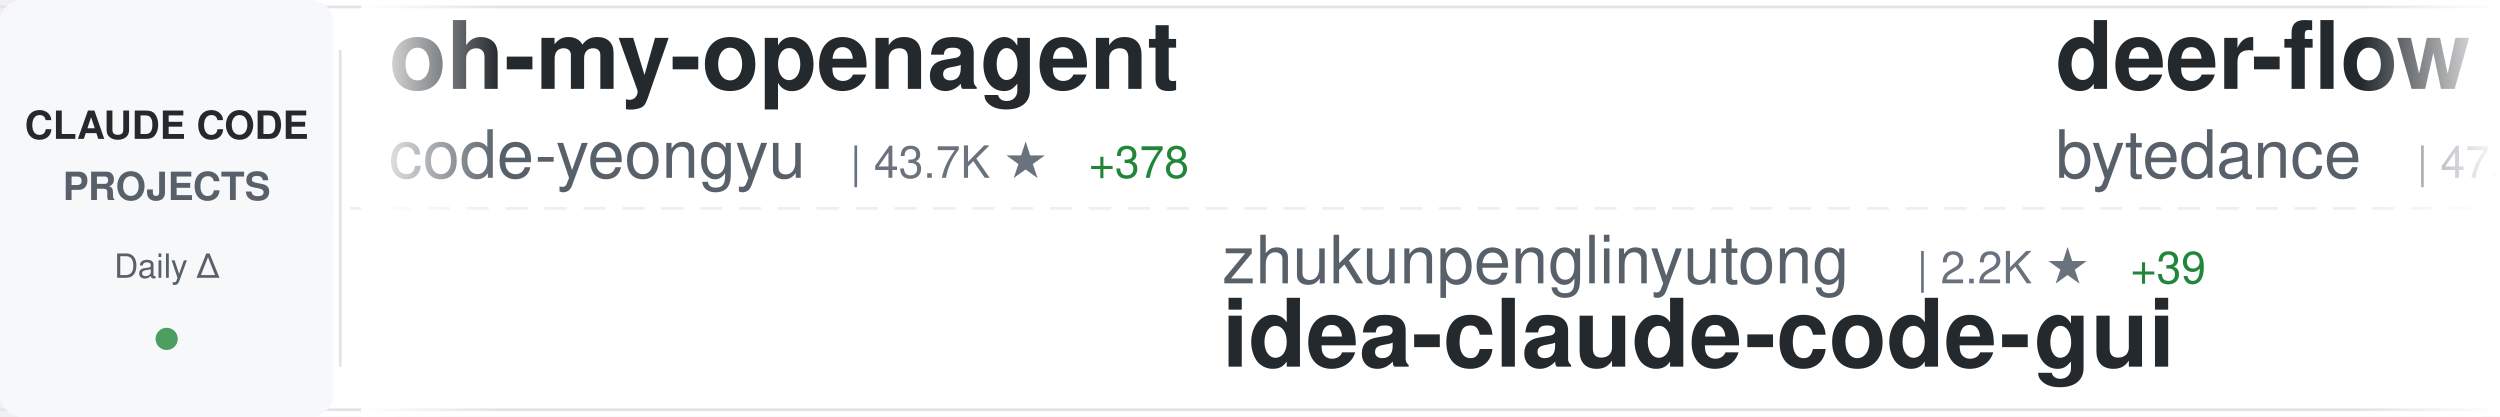
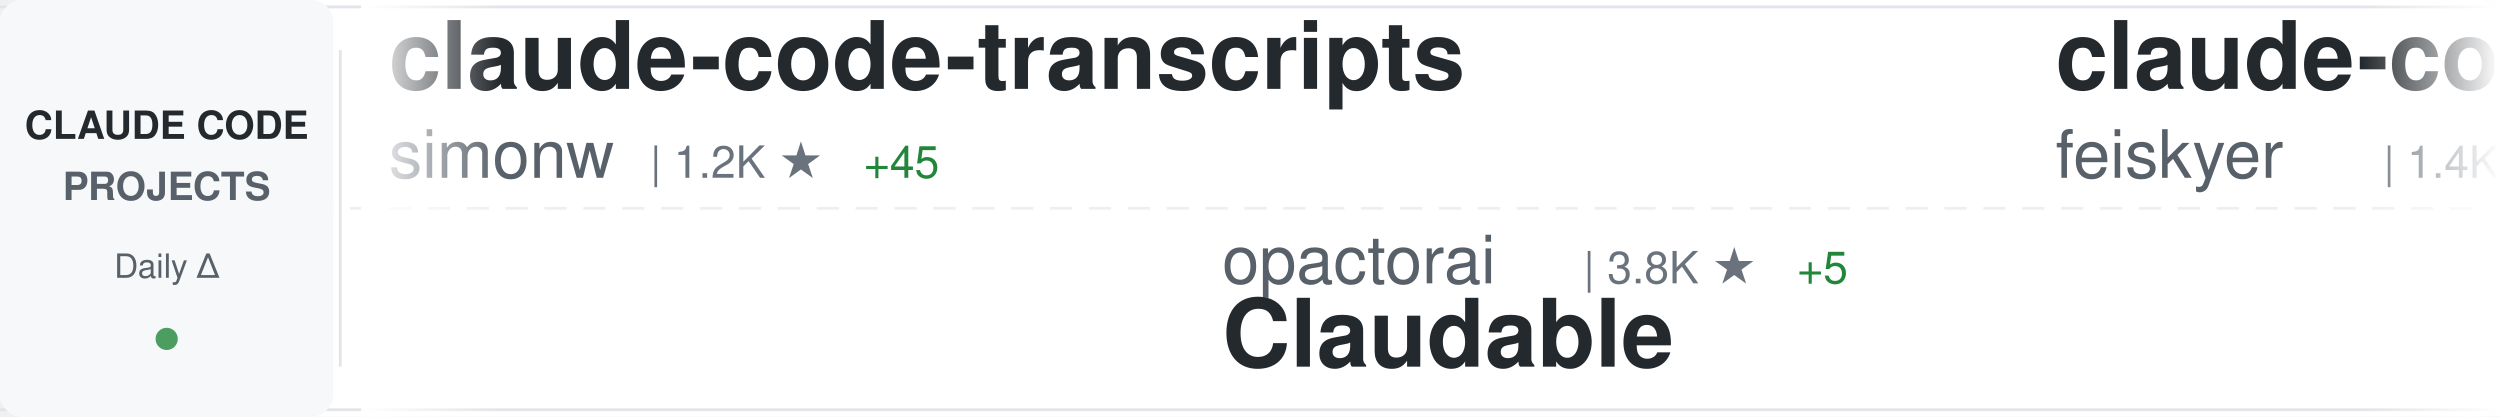
<svg xmlns="http://www.w3.org/2000/svg" width="900" height="150">
  <defs>
    <linearGradient id="awesomeLeftFade" x1="0%" y1="0%" x2="100%" y2="0%">
      <stop offset="0%" style="stop-color:#ffffff;stop-opacity:1" />
      <stop offset="100%" style="stop-color:#ffffff;stop-opacity:0" />
    </linearGradient>
    <linearGradient id="awesomeRightFade" x1="0%" y1="0%" x2="100%" y2="0%">
      <stop offset="0%" style="stop-color:#ffffff;stop-opacity:0" />
      <stop offset="100%" style="stop-color:#ffffff;stop-opacity:1" />
    </linearGradient>
  </defs>
  <rect width="900" height="150" fill="#ffffff" rx="8" />
  <rect x="0" y="2" width="900" height="1" fill="#e1e4e8" />
  <rect x="0" y="147" width="900" height="1" fill="#e1e4e8" />
  <line x1="0" y1="75" x2="900" y2="75" stroke="#e1e4e8" stroke-width="1" stroke-dasharray="8 6" opacity="0.6" />
  <rect x="0" y="0" width="120" height="150" fill="#f6f8fa" rx="8" />
  <text x="60" y="50" font-family="-apple-system, BlinkMacSystemFont, 'Segoe UI', Helvetica, Arial, sans-serif" font-size="14" font-weight="600" fill="#24292e" text-anchor="middle">CLAUDE CODE</text>
  <text x="60" y="72" font-family="-apple-system, BlinkMacSystemFont, 'Segoe UI', Helvetica, Arial, sans-serif" font-size="14" font-weight="600" fill="#586069" text-anchor="middle">PROJECTS</text>
  <text x="60" y="100" font-family="-apple-system, BlinkMacSystemFont, 'Segoe UI', Helvetica, Arial, sans-serif" font-size="12" font-weight="500" fill="#586069" text-anchor="middle">Daily Δ</text>
  <circle cx="60" cy="122" r="4" fill="#22863a" opacity="0.8" />
  <rect x="122" y="18" width="1" height="114" fill="#e1e4e8" />
  <clipPath id="awesomeTickerClip">
    <rect x="130" y="0" width="770" height="150" />
  </clipPath>
  <g clip-path="url(#awesomeTickerClip)">
    <g id="awesomeTickerItems">
      <animateTransform attributeName="transform" attributeType="XML" type="translate" from="0 0" to="-3000 0" dur="54s" repeatCount="indefinite" />
      <g transform="translate(0, 0)">
-         <text x="140" y="32" font-family="-apple-system, BlinkMacSystemFont, 'Segoe UI', Helvetica, Arial, sans-serif" font-size="34" font-weight="600" fill="#24292e">oh-my-openagent</text>
-         <text x="140" y="64" font-family="-apple-system, BlinkMacSystemFont, 'Segoe UI', Helvetica, Arial, sans-serif" font-size="24" font-weight="400" fill="#586069">code-yeongyu</text>
-         <text x="306" y="64" font-family="-apple-system, BlinkMacSystemFont, 'Segoe UI', Helvetica, Arial, sans-serif" font-size="16" font-weight="500" fill="#6a737d">| 43.7K ★</text>
-         <text x="392" y="64" font-family="-apple-system, BlinkMacSystemFont, 'Segoe UI', Helvetica, Arial, sans-serif" font-size="16" font-weight="500" fill="#22863a"> +378</text>
+         <text x="140" y="32" font-family="-apple-system, BlinkMacSystemFont, 'Segoe UI', Helvetica, Arial, sans-serif" font-size="34" font-weight="600" fill="#24292e">claude-code-transcripts</text>
+         <text x="140" y="64" font-family="-apple-system, BlinkMacSystemFont, 'Segoe UI', Helvetica, Arial, sans-serif" font-size="24" font-weight="400" fill="#586069">simonw</text>
+         <text x="234" y="64" font-family="-apple-system, BlinkMacSystemFont, 'Segoe UI', Helvetica, Arial, sans-serif" font-size="16" font-weight="500" fill="#6a737d">| 1.2K ★</text>
+         <text x="311" y="64" font-family="-apple-system, BlinkMacSystemFont, 'Segoe UI', Helvetica, Arial, sans-serif" font-size="16" font-weight="500" fill="#22863a"> +45</text>
      </g>
      <g transform="translate(300, 0)">
-         <text x="140" y="102" font-family="-apple-system, BlinkMacSystemFont, 'Segoe UI', Helvetica, Arial, sans-serif" font-size="24" font-weight="400" fill="#586069">zhukunpenglinyutong</text>
-         <text x="390" y="102" font-family="-apple-system, BlinkMacSystemFont, 'Segoe UI', Helvetica, Arial, sans-serif" font-size="16" font-weight="500" fill="#6a737d">| 2.2K ★</text>
-         <text x="467" y="102" font-family="-apple-system, BlinkMacSystemFont, 'Segoe UI', Helvetica, Arial, sans-serif" font-size="16" font-weight="500" fill="#22863a"> +39</text>
-         <text x="140" y="132" font-family="-apple-system, BlinkMacSystemFont, 'Segoe UI', Helvetica, Arial, sans-serif" font-size="34" font-weight="600" fill="#24292e">idea-claude-code-gui</text>
+         <text x="140" y="102" font-family="-apple-system, BlinkMacSystemFont, 'Segoe UI', Helvetica, Arial, sans-serif" font-size="24" font-weight="400" fill="#586069">opactorai</text>
+         <text x="270" y="102" font-family="-apple-system, BlinkMacSystemFont, 'Segoe UI', Helvetica, Arial, sans-serif" font-size="16" font-weight="500" fill="#6a737d">| 3.8K ★</text>
+         <text x="347" y="102" font-family="-apple-system, BlinkMacSystemFont, 'Segoe UI', Helvetica, Arial, sans-serif" font-size="16" font-weight="500" fill="#22863a"> +5</text>
+         <text x="140" y="132" font-family="-apple-system, BlinkMacSystemFont, 'Segoe UI', Helvetica, Arial, sans-serif" font-size="34" font-weight="600" fill="#24292e">Claudable</text>
      </g>
      <g transform="translate(600, 0)">
-         <text x="140" y="32" font-family="-apple-system, BlinkMacSystemFont, 'Segoe UI', Helvetica, Arial, sans-serif" font-size="34" font-weight="600" fill="#24292e">deer-flow</text>
-         <text x="140" y="64" font-family="-apple-system, BlinkMacSystemFont, 'Segoe UI', Helvetica, Arial, sans-serif" font-size="24" font-weight="400" fill="#586069">bytedance</text>
-         <text x="270" y="64" font-family="-apple-system, BlinkMacSystemFont, 'Segoe UI', Helvetica, Arial, sans-serif" font-size="16" font-weight="500" fill="#6a737d">| 47.6K ★</text>
-         <text x="356" y="64" font-family="-apple-system, BlinkMacSystemFont, 'Segoe UI', Helvetica, Arial, sans-serif" font-size="16" font-weight="500" fill="#22863a"> +2.4K</text>
+         <text x="140" y="32" font-family="-apple-system, BlinkMacSystemFont, 'Segoe UI', Helvetica, Arial, sans-serif" font-size="34" font-weight="600" fill="#24292e">claude-code-settings</text>
+         <text x="140" y="64" font-family="-apple-system, BlinkMacSystemFont, 'Segoe UI', Helvetica, Arial, sans-serif" font-size="24" font-weight="400" fill="#586069">feiskyer</text>
+         <text x="258" y="64" font-family="-apple-system, BlinkMacSystemFont, 'Segoe UI', Helvetica, Arial, sans-serif" font-size="16" font-weight="500" fill="#6a737d">| 1.4K ★</text>
+         <text x="335" y="64" font-family="-apple-system, BlinkMacSystemFont, 'Segoe UI', Helvetica, Arial, sans-serif" font-size="16" font-weight="500" fill="#22863a"> +4</text>
      </g>
      <g transform="translate(900, 0)">
-         <text x="140" y="102" font-family="-apple-system, BlinkMacSystemFont, 'Segoe UI', Helvetica, Arial, sans-serif" font-size="24" font-weight="400" fill="#586069">PleasePrompto</text>
-         <text x="318" y="102" font-family="-apple-system, BlinkMacSystemFont, 'Segoe UI', Helvetica, Arial, sans-serif" font-size="16" font-weight="500" fill="#6a737d">| 5.1K ★</text>
-         <text x="395" y="102" font-family="-apple-system, BlinkMacSystemFont, 'Segoe UI', Helvetica, Arial, sans-serif" font-size="16" font-weight="500" fill="#22863a"> +69</text>
-         <text x="140" y="132" font-family="-apple-system, BlinkMacSystemFont, 'Segoe UI', Helvetica, Arial, sans-serif" font-size="34" font-weight="600" fill="#24292e">notebooklm-skill</text>
+         <text x="140" y="102" font-family="-apple-system, BlinkMacSystemFont, 'Segoe UI', Helvetica, Arial, sans-serif" font-size="24" font-weight="400" fill="#586069">lst97</text>
+         <text x="222" y="102" font-family="-apple-system, BlinkMacSystemFont, 'Segoe UI', Helvetica, Arial, sans-serif" font-size="16" font-weight="500" fill="#6a737d">| 1.5K ★</text>
+         <text x="299" y="102" font-family="-apple-system, BlinkMacSystemFont, 'Segoe UI', Helvetica, Arial, sans-serif" font-size="16" font-weight="500" fill="#22863a"> +3</text>
+         <text x="140" y="132" font-family="-apple-system, BlinkMacSystemFont, 'Segoe UI', Helvetica, Arial, sans-serif" font-size="34" font-weight="600" fill="#24292e">claude-code-sub-agents</text>
      </g>
      <g transform="translate(1200, 0)">
-         <text x="140" y="32" font-family="-apple-system, BlinkMacSystemFont, 'Segoe UI', Helvetica, Arial, sans-serif" font-size="34" font-weight="600" fill="#24292e">claude-code-best-practic...</text>
-         <text x="140" y="64" font-family="-apple-system, BlinkMacSystemFont, 'Segoe UI', Helvetica, Arial, sans-serif" font-size="24" font-weight="400" fill="#586069">shanraisshan</text>
-         <text x="306" y="64" font-family="-apple-system, BlinkMacSystemFont, 'Segoe UI', Helvetica, Arial, sans-serif" font-size="16" font-weight="500" fill="#6a737d">| 22.2K ★</text>
-         <text x="392" y="64" font-family="-apple-system, BlinkMacSystemFont, 'Segoe UI', Helvetica, Arial, sans-serif" font-size="16" font-weight="500" fill="#22863a"> +348</text>
+         <text x="140" y="32" font-family="-apple-system, BlinkMacSystemFont, 'Segoe UI', Helvetica, Arial, sans-serif" font-size="34" font-weight="600" fill="#24292e">agents</text>
+         <text x="140" y="64" font-family="-apple-system, BlinkMacSystemFont, 'Segoe UI', Helvetica, Arial, sans-serif" font-size="24" font-weight="400" fill="#586069">wshobson</text>
+         <text x="258" y="64" font-family="-apple-system, BlinkMacSystemFont, 'Segoe UI', Helvetica, Arial, sans-serif" font-size="16" font-weight="500" fill="#6a737d">| 32.3K ★</text>
+         <text x="344" y="64" font-family="-apple-system, BlinkMacSystemFont, 'Segoe UI', Helvetica, Arial, sans-serif" font-size="16" font-weight="500" fill="#22863a"> +70</text>
      </g>
      <g transform="translate(1500, 0)">
-         <text x="140" y="102" font-family="-apple-system, BlinkMacSystemFont, 'Segoe UI', Helvetica, Arial, sans-serif" font-size="24" font-weight="400" fill="#586069">Njengah</text>
-         <text x="246" y="102" font-family="-apple-system, BlinkMacSystemFont, 'Segoe UI', Helvetica, Arial, sans-serif" font-size="16" font-weight="500" fill="#6a737d">| 1.5K ★</text>
-         <text x="323" y="102" font-family="-apple-system, BlinkMacSystemFont, 'Segoe UI', Helvetica, Arial, sans-serif" font-size="16" font-weight="500" fill="#22863a"> +8</text>
-         <text x="140" y="132" font-family="-apple-system, BlinkMacSystemFont, 'Segoe UI', Helvetica, Arial, sans-serif" font-size="34" font-weight="600" fill="#24292e">claude-code-cheat-sheet</text>
+         <text x="140" y="102" font-family="-apple-system, BlinkMacSystemFont, 'Segoe UI', Helvetica, Arial, sans-serif" font-size="24" font-weight="400" fill="#586069">revfactory</text>
+         <text x="282" y="102" font-family="-apple-system, BlinkMacSystemFont, 'Segoe UI', Helvetica, Arial, sans-serif" font-size="16" font-weight="500" fill="#6a737d">| 765 ★</text>
+         <text x="350" y="102" font-family="-apple-system, BlinkMacSystemFont, 'Segoe UI', Helvetica, Arial, sans-serif" font-size="16" font-weight="500" fill="#22863a"> +1</text>
+         <text x="140" y="132" font-family="-apple-system, BlinkMacSystemFont, 'Segoe UI', Helvetica, Arial, sans-serif" font-size="34" font-weight="600" fill="#24292e">claude-code-mastering</text>
      </g>
      <g transform="translate(1800, 0)">
-         <text x="140" y="32" font-family="-apple-system, BlinkMacSystemFont, 'Segoe UI', Helvetica, Arial, sans-serif" font-size="34" font-weight="600" fill="#24292e">claude-code-hub</text>
-         <text x="140" y="64" font-family="-apple-system, BlinkMacSystemFont, 'Segoe UI', Helvetica, Arial, sans-serif" font-size="24" font-weight="400" fill="#586069">ding113</text>
-         <text x="246" y="64" font-family="-apple-system, BlinkMacSystemFont, 'Segoe UI', Helvetica, Arial, sans-serif" font-size="16" font-weight="500" fill="#6a737d">| 2.1K ★</text>
-         <text x="323" y="64" font-family="-apple-system, BlinkMacSystemFont, 'Segoe UI', Helvetica, Arial, sans-serif" font-size="16" font-weight="500" fill="#22863a"> +27</text>
+         <text x="140" y="32" font-family="-apple-system, BlinkMacSystemFont, 'Segoe UI', Helvetica, Arial, sans-serif" font-size="34" font-weight="600" fill="#24292e">claude-code-source-code-...</text>
+         <text x="140" y="64" font-family="-apple-system, BlinkMacSystemFont, 'Segoe UI', Helvetica, Arial, sans-serif" font-size="24" font-weight="400" fill="#586069">ghuntley</text>
+         <text x="258" y="64" font-family="-apple-system, BlinkMacSystemFont, 'Segoe UI', Helvetica, Arial, sans-serif" font-size="16" font-weight="500" fill="#6a737d">| 871 ★</text>
      </g>
      <g transform="translate(2100, 0)">
-         <text x="140" y="102" font-family="-apple-system, BlinkMacSystemFont, 'Segoe UI', Helvetica, Arial, sans-serif" font-size="24" font-weight="400" fill="#586069">catlog22</text>
-         <text x="258" y="102" font-family="-apple-system, BlinkMacSystemFont, 'Segoe UI', Helvetica, Arial, sans-serif" font-size="16" font-weight="500" fill="#6a737d">| 1.6K ★</text>
-         <text x="335" y="102" font-family="-apple-system, BlinkMacSystemFont, 'Segoe UI', Helvetica, Arial, sans-serif" font-size="16" font-weight="500" fill="#22863a"> +12</text>
-         <text x="140" y="132" font-family="-apple-system, BlinkMacSystemFont, 'Segoe UI', Helvetica, Arial, sans-serif" font-size="34" font-weight="600" fill="#24292e">Claude-Code-Workflow</text>
+         <text x="140" y="102" font-family="-apple-system, BlinkMacSystemFont, 'Segoe UI', Helvetica, Arial, sans-serif" font-size="24" font-weight="400" fill="#586069">anthropics</text>
+         <text x="282" y="102" font-family="-apple-system, BlinkMacSystemFont, 'Segoe UI', Helvetica, Arial, sans-serif" font-size="16" font-weight="500" fill="#6a737d">| 4.0K ★</text>
+         <text x="359" y="102" font-family="-apple-system, BlinkMacSystemFont, 'Segoe UI', Helvetica, Arial, sans-serif" font-size="16" font-weight="500" fill="#22863a"> +15</text>
+         <text x="140" y="132" font-family="-apple-system, BlinkMacSystemFont, 'Segoe UI', Helvetica, Arial, sans-serif" font-size="34" font-weight="600" fill="#24292e">claude-code-security-rev...</text>
      </g>
      <g transform="translate(2400, 0)">
-         <text x="140" y="32" font-family="-apple-system, BlinkMacSystemFont, 'Segoe UI', Helvetica, Arial, sans-serif" font-size="34" font-weight="600" fill="#24292e">claude-code-action</text>
-         <text x="140" y="64" font-family="-apple-system, BlinkMacSystemFont, 'Segoe UI', Helvetica, Arial, sans-serif" font-size="24" font-weight="400" fill="#586069">anthropics</text>
-         <text x="282" y="64" font-family="-apple-system, BlinkMacSystemFont, 'Segoe UI', Helvetica, Arial, sans-serif" font-size="16" font-weight="500" fill="#6a737d">| 6.6K ★</text>
-         <text x="359" y="64" font-family="-apple-system, BlinkMacSystemFont, 'Segoe UI', Helvetica, Arial, sans-serif" font-size="16" font-weight="500" fill="#22863a"> +47</text>
+         <text x="140" y="32" font-family="-apple-system, BlinkMacSystemFont, 'Segoe UI', Helvetica, Arial, sans-serif" font-size="34" font-weight="600" fill="#24292e">claude-code</text>
+         <text x="140" y="64" font-family="-apple-system, BlinkMacSystemFont, 'Segoe UI', Helvetica, Arial, sans-serif" font-size="24" font-weight="400" fill="#586069">timothywarner-org</text>
+         <text x="366" y="64" font-family="-apple-system, BlinkMacSystemFont, 'Segoe UI', Helvetica, Arial, sans-serif" font-size="16" font-weight="500" fill="#6a737d">| 204 ★</text>
      </g>
      <g transform="translate(2700, 0)">
-         <text x="140" y="102" font-family="-apple-system, BlinkMacSystemFont, 'Segoe UI', Helvetica, Arial, sans-serif" font-size="24" font-weight="400" fill="#586069">slopus</text>
-         <text x="234" y="102" font-family="-apple-system, BlinkMacSystemFont, 'Segoe UI', Helvetica, Arial, sans-serif" font-size="16" font-weight="500" fill="#6a737d">| 16.2K ★</text>
-         <text x="320" y="102" font-family="-apple-system, BlinkMacSystemFont, 'Segoe UI', Helvetica, Arial, sans-serif" font-size="16" font-weight="500" fill="#22863a"> +71</text>
-         <text x="140" y="132" font-family="-apple-system, BlinkMacSystemFont, 'Segoe UI', Helvetica, Arial, sans-serif" font-size="34" font-weight="600" fill="#24292e">happy</text>
+         <text x="140" y="102" font-family="-apple-system, BlinkMacSystemFont, 'Segoe UI', Helvetica, Arial, sans-serif" font-size="24" font-weight="400" fill="#586069">cixingguangming55555</text>
+         <text x="402" y="102" font-family="-apple-system, BlinkMacSystemFont, 'Segoe UI', Helvetica, Arial, sans-serif" font-size="16" font-weight="500" fill="#6a737d">| 2.5K ★</text>
+         <text x="140" y="132" font-family="-apple-system, BlinkMacSystemFont, 'Segoe UI', Helvetica, Arial, sans-serif" font-size="34" font-weight="600" fill="#24292e">wechat-bot</text>
      </g>
      <g transform="translate(3000, 0)">
-         <text x="140" y="32" font-family="-apple-system, BlinkMacSystemFont, 'Segoe UI', Helvetica, Arial, sans-serif" font-size="34" font-weight="600" fill="#24292e">oh-my-openagent</text>
-         <text x="140" y="64" font-family="-apple-system, BlinkMacSystemFont, 'Segoe UI', Helvetica, Arial, sans-serif" font-size="24" font-weight="400" fill="#586069">code-yeongyu</text>
-         <text x="306" y="64" font-family="-apple-system, BlinkMacSystemFont, 'Segoe UI', Helvetica, Arial, sans-serif" font-size="16" font-weight="500" fill="#6a737d">| 43.7K ★</text>
-         <text x="392" y="64" font-family="-apple-system, BlinkMacSystemFont, 'Segoe UI', Helvetica, Arial, sans-serif" font-size="16" font-weight="500" fill="#22863a"> +378</text>
+         <text x="140" y="32" font-family="-apple-system, BlinkMacSystemFont, 'Segoe UI', Helvetica, Arial, sans-serif" font-size="34" font-weight="600" fill="#24292e">claude-code-transcripts</text>
+         <text x="140" y="64" font-family="-apple-system, BlinkMacSystemFont, 'Segoe UI', Helvetica, Arial, sans-serif" font-size="24" font-weight="400" fill="#586069">simonw</text>
+         <text x="234" y="64" font-family="-apple-system, BlinkMacSystemFont, 'Segoe UI', Helvetica, Arial, sans-serif" font-size="16" font-weight="500" fill="#6a737d">| 1.2K ★</text>
+         <text x="311" y="64" font-family="-apple-system, BlinkMacSystemFont, 'Segoe UI', Helvetica, Arial, sans-serif" font-size="16" font-weight="500" fill="#22863a"> +45</text>
      </g>
      <g transform="translate(3300, 0)">
-         <text x="140" y="102" font-family="-apple-system, BlinkMacSystemFont, 'Segoe UI', Helvetica, Arial, sans-serif" font-size="24" font-weight="400" fill="#586069">zhukunpenglinyutong</text>
-         <text x="390" y="102" font-family="-apple-system, BlinkMacSystemFont, 'Segoe UI', Helvetica, Arial, sans-serif" font-size="16" font-weight="500" fill="#6a737d">| 2.2K ★</text>
-         <text x="467" y="102" font-family="-apple-system, BlinkMacSystemFont, 'Segoe UI', Helvetica, Arial, sans-serif" font-size="16" font-weight="500" fill="#22863a"> +39</text>
-         <text x="140" y="132" font-family="-apple-system, BlinkMacSystemFont, 'Segoe UI', Helvetica, Arial, sans-serif" font-size="34" font-weight="600" fill="#24292e">idea-claude-code-gui</text>
+         <text x="140" y="102" font-family="-apple-system, BlinkMacSystemFont, 'Segoe UI', Helvetica, Arial, sans-serif" font-size="24" font-weight="400" fill="#586069">opactorai</text>
+         <text x="270" y="102" font-family="-apple-system, BlinkMacSystemFont, 'Segoe UI', Helvetica, Arial, sans-serif" font-size="16" font-weight="500" fill="#6a737d">| 3.8K ★</text>
+         <text x="347" y="102" font-family="-apple-system, BlinkMacSystemFont, 'Segoe UI', Helvetica, Arial, sans-serif" font-size="16" font-weight="500" fill="#22863a"> +5</text>
+         <text x="140" y="132" font-family="-apple-system, BlinkMacSystemFont, 'Segoe UI', Helvetica, Arial, sans-serif" font-size="34" font-weight="600" fill="#24292e">Claudable</text>
      </g>
      <g transform="translate(3600, 0)">
-         <text x="140" y="32" font-family="-apple-system, BlinkMacSystemFont, 'Segoe UI', Helvetica, Arial, sans-serif" font-size="34" font-weight="600" fill="#24292e">deer-flow</text>
-         <text x="140" y="64" font-family="-apple-system, BlinkMacSystemFont, 'Segoe UI', Helvetica, Arial, sans-serif" font-size="24" font-weight="400" fill="#586069">bytedance</text>
-         <text x="270" y="64" font-family="-apple-system, BlinkMacSystemFont, 'Segoe UI', Helvetica, Arial, sans-serif" font-size="16" font-weight="500" fill="#6a737d">| 47.6K ★</text>
-         <text x="356" y="64" font-family="-apple-system, BlinkMacSystemFont, 'Segoe UI', Helvetica, Arial, sans-serif" font-size="16" font-weight="500" fill="#22863a"> +2.4K</text>
+         <text x="140" y="32" font-family="-apple-system, BlinkMacSystemFont, 'Segoe UI', Helvetica, Arial, sans-serif" font-size="34" font-weight="600" fill="#24292e">claude-code-settings</text>
+         <text x="140" y="64" font-family="-apple-system, BlinkMacSystemFont, 'Segoe UI', Helvetica, Arial, sans-serif" font-size="24" font-weight="400" fill="#586069">feiskyer</text>
+         <text x="258" y="64" font-family="-apple-system, BlinkMacSystemFont, 'Segoe UI', Helvetica, Arial, sans-serif" font-size="16" font-weight="500" fill="#6a737d">| 1.4K ★</text>
+         <text x="335" y="64" font-family="-apple-system, BlinkMacSystemFont, 'Segoe UI', Helvetica, Arial, sans-serif" font-size="16" font-weight="500" fill="#22863a"> +4</text>
      </g>
      <g transform="translate(3900, 0)">
-         <text x="140" y="102" font-family="-apple-system, BlinkMacSystemFont, 'Segoe UI', Helvetica, Arial, sans-serif" font-size="24" font-weight="400" fill="#586069">PleasePrompto</text>
-         <text x="318" y="102" font-family="-apple-system, BlinkMacSystemFont, 'Segoe UI', Helvetica, Arial, sans-serif" font-size="16" font-weight="500" fill="#6a737d">| 5.1K ★</text>
-         <text x="395" y="102" font-family="-apple-system, BlinkMacSystemFont, 'Segoe UI', Helvetica, Arial, sans-serif" font-size="16" font-weight="500" fill="#22863a"> +69</text>
-         <text x="140" y="132" font-family="-apple-system, BlinkMacSystemFont, 'Segoe UI', Helvetica, Arial, sans-serif" font-size="34" font-weight="600" fill="#24292e">notebooklm-skill</text>
+         <text x="140" y="102" font-family="-apple-system, BlinkMacSystemFont, 'Segoe UI', Helvetica, Arial, sans-serif" font-size="24" font-weight="400" fill="#586069">lst97</text>
+         <text x="222" y="102" font-family="-apple-system, BlinkMacSystemFont, 'Segoe UI', Helvetica, Arial, sans-serif" font-size="16" font-weight="500" fill="#6a737d">| 1.5K ★</text>
+         <text x="299" y="102" font-family="-apple-system, BlinkMacSystemFont, 'Segoe UI', Helvetica, Arial, sans-serif" font-size="16" font-weight="500" fill="#22863a"> +3</text>
+         <text x="140" y="132" font-family="-apple-system, BlinkMacSystemFont, 'Segoe UI', Helvetica, Arial, sans-serif" font-size="34" font-weight="600" fill="#24292e">claude-code-sub-agents</text>
      </g>
    </g>
  </g>
  <rect x="130" y="0" width="50" height="150" fill="url(#awesomeLeftFade)" />
  <rect x="850" y="0" width="50" height="150" fill="url(#awesomeRightFade)" />
</svg>
